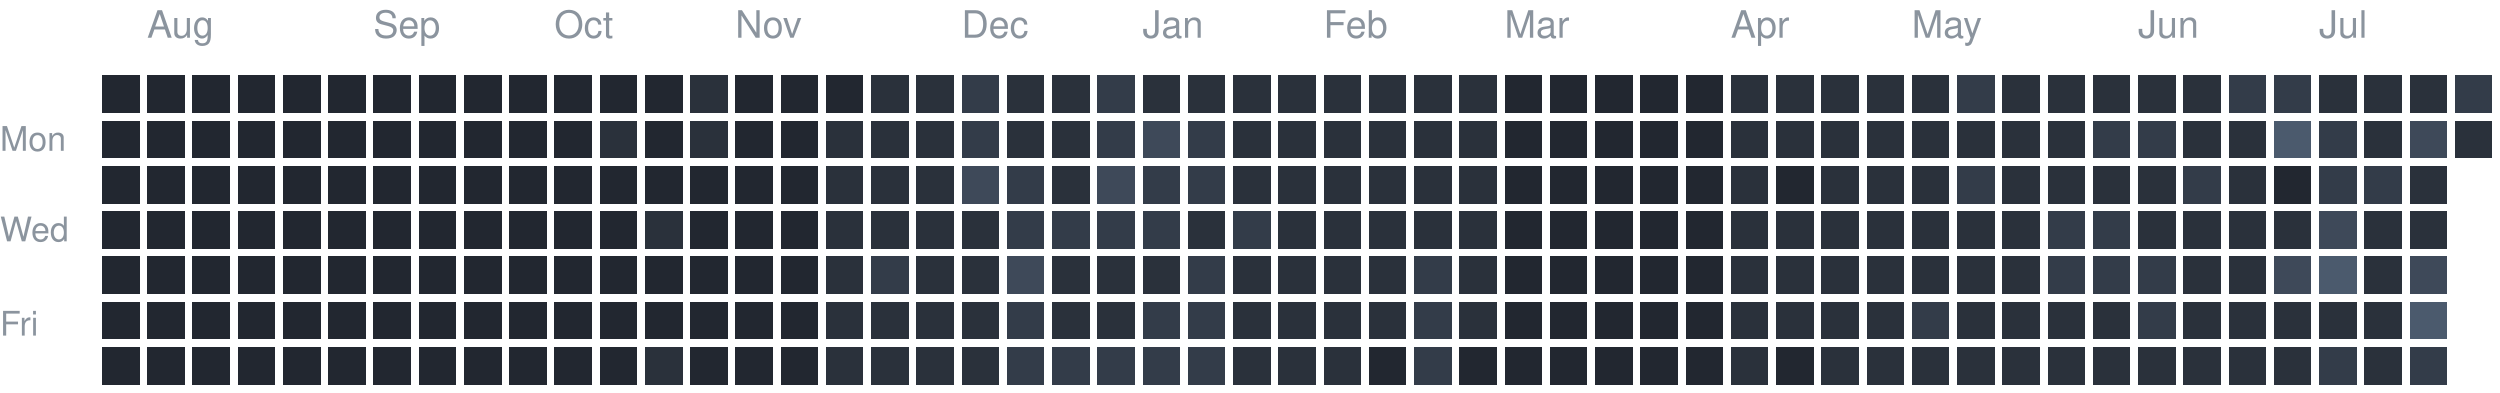
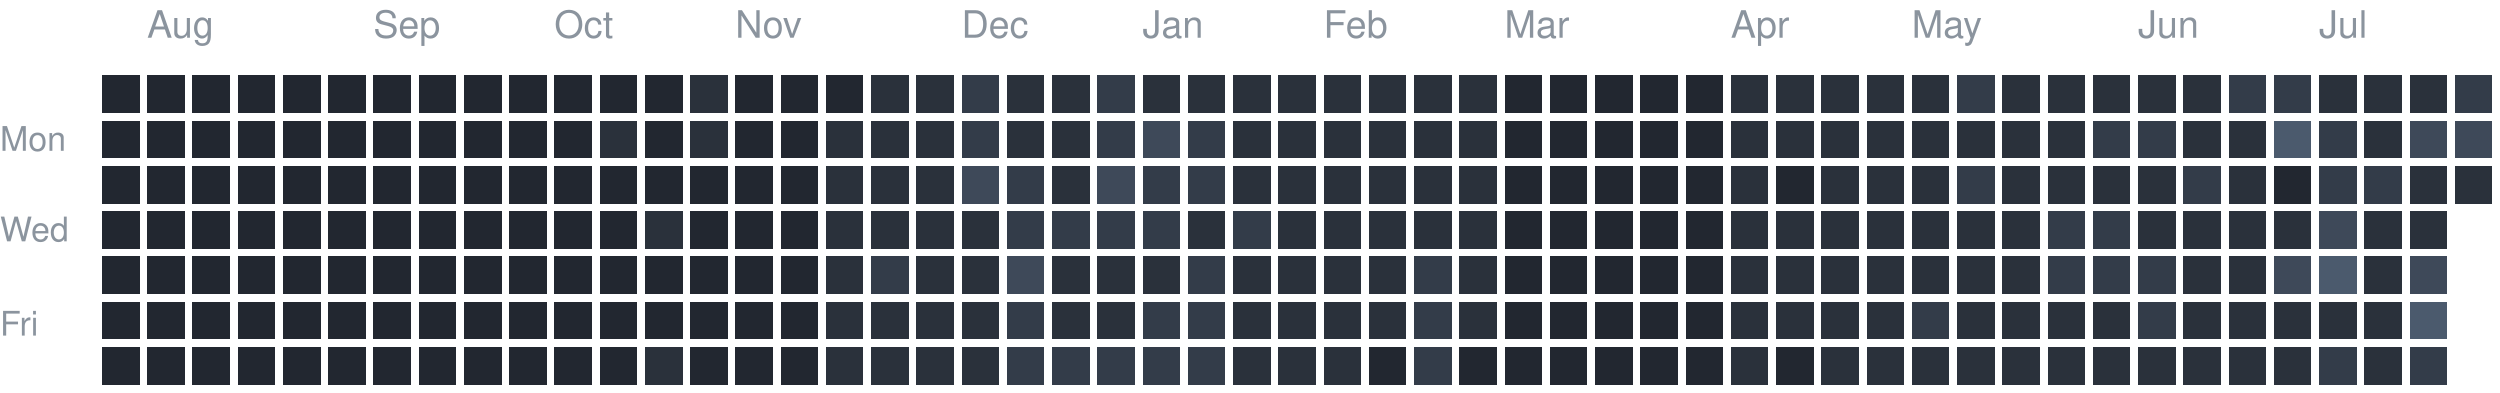
<svg xmlns="http://www.w3.org/2000/svg" version="1.1" width="663" height="104">
  <rect style="fill:#222730;shape-rendering:crispedges" data-score="0" data-date="2025-07-27" x="27" y="20" width="10" height="10" />
  <rect style="fill:#222730;shape-rendering:crispedges" data-score="0" data-date="2025-08-03" x="39" y="20" width="10" height="10" />
  <rect style="fill:#222730;shape-rendering:crispedges" data-score="0" data-date="2025-08-10" x="51" y="20" width="10" height="10" />
  <rect style="fill:#222730;shape-rendering:crispedges" data-score="0" data-date="2025-08-17" x="63" y="20" width="10" height="10" />
  <rect style="fill:#222730;shape-rendering:crispedges" data-score="0" data-date="2025-08-24" x="75" y="20" width="10" height="10" />
  <rect style="fill:#222730;shape-rendering:crispedges" data-score="0" data-date="2025-08-31" x="87" y="20" width="10" height="10" />
  <rect style="fill:#222730;shape-rendering:crispedges" data-score="0" data-date="2025-09-07" x="99" y="20" width="10" height="10" />
  <rect style="fill:#222730;shape-rendering:crispedges" data-score="0" data-date="2025-09-14" x="111" y="20" width="10" height="10" />
  <rect style="fill:#222730;shape-rendering:crispedges" data-score="0" data-date="2025-09-21" x="123" y="20" width="10" height="10" />
  <rect style="fill:#222730;shape-rendering:crispedges" data-score="0" data-date="2025-09-28" x="135" y="20" width="10" height="10" />
  <rect style="fill:#222730;shape-rendering:crispedges" data-score="0" data-date="2025-10-05" x="147" y="20" width="10" height="10" />
  <rect style="fill:#222730;shape-rendering:crispedges" data-score="0" data-date="2025-10-12" x="159" y="20" width="10" height="10" />
  <rect style="fill:#222730;shape-rendering:crispedges" data-score="0" data-date="2025-10-19" x="171" y="20" width="10" height="10" />
  <rect style="fill:#2a313b;shape-rendering:crispedges" data-score="1" data-date="2025-10-26" x="183" y="20" width="10" height="10" />
  <rect style="fill:#222730;shape-rendering:crispedges" data-score="0" data-date="2025-11-02" x="195" y="20" width="10" height="10" />
  <rect style="fill:#222730;shape-rendering:crispedges" data-score="0" data-date="2025-11-09" x="207" y="20" width="10" height="10" />
  <rect style="fill:#222730;shape-rendering:crispedges" data-score="0" data-date="2025-11-16" x="219" y="20" width="10" height="10" />
  <rect style="fill:#2a313b;shape-rendering:crispedges" data-score="1" data-date="2025-11-23" x="231" y="20" width="10" height="10" />
  <rect style="fill:#2a313b;shape-rendering:crispedges" data-score="1" data-date="2025-11-30" x="243" y="20" width="10" height="10" />
  <rect style="fill:#333c49;shape-rendering:crispedges" data-score="2" data-date="2025-12-07" x="255" y="20" width="10" height="10" />
  <rect style="fill:#2a313b;shape-rendering:crispedges" data-score="1" data-date="2025-12-14" x="267" y="20" width="10" height="10" />
  <rect style="fill:#2a313b;shape-rendering:crispedges" data-score="1" data-date="2025-12-21" x="279" y="20" width="10" height="10" />
  <rect style="fill:#333c49;shape-rendering:crispedges" data-score="2" data-date="2025-12-28" x="291" y="20" width="10" height="10" />
  <rect style="fill:#2a313b;shape-rendering:crispedges" data-score="1" data-date="2026-01-04" x="303" y="20" width="10" height="10" />
  <rect style="fill:#2a313b;shape-rendering:crispedges" data-score="1" data-date="2026-01-11" x="315" y="20" width="10" height="10" />
  <rect style="fill:#2a313b;shape-rendering:crispedges" data-score="1" data-date="2026-01-18" x="327" y="20" width="10" height="10" />
  <rect style="fill:#2a313b;shape-rendering:crispedges" data-score="1" data-date="2026-01-25" x="339" y="20" width="10" height="10" />
  <rect style="fill:#2a313b;shape-rendering:crispedges" data-score="1" data-date="2026-02-01" x="351" y="20" width="10" height="10" />
  <rect style="fill:#2a313b;shape-rendering:crispedges" data-score="1" data-date="2026-02-08" x="363" y="20" width="10" height="10" />
  <rect style="fill:#2a313b;shape-rendering:crispedges" data-score="1" data-date="2026-02-15" x="375" y="20" width="10" height="10" />
  <rect style="fill:#2a313b;shape-rendering:crispedges" data-score="1" data-date="2026-02-22" x="387" y="20" width="10" height="10" />
  <rect style="fill:#222730;shape-rendering:crispedges" data-score="0" data-date="2026-03-01" x="399" y="20" width="10" height="10" />
  <rect style="fill:#222730;shape-rendering:crispedges" data-score="0" data-date="2026-03-08" x="411" y="20" width="10" height="10" />
  <rect style="fill:#222730;shape-rendering:crispedges" data-score="0" data-date="2026-03-15" x="423" y="20" width="10" height="10" />
  <rect style="fill:#222730;shape-rendering:crispedges" data-score="0" data-date="2026-03-22" x="435" y="20" width="10" height="10" />
  <rect style="fill:#222730;shape-rendering:crispedges" data-score="0" data-date="2026-03-29" x="447" y="20" width="10" height="10" />
  <rect style="fill:#2a313b;shape-rendering:crispedges" data-score="1" data-date="2026-04-05" x="459" y="20" width="10" height="10" />
  <rect style="fill:#2a313b;shape-rendering:crispedges" data-score="1" data-date="2026-04-12" x="471" y="20" width="10" height="10" />
  <rect style="fill:#2a313b;shape-rendering:crispedges" data-score="1" data-date="2026-04-19" x="483" y="20" width="10" height="10" />
  <rect style="fill:#2a313b;shape-rendering:crispedges" data-score="1" data-date="2026-04-26" x="495" y="20" width="10" height="10" />
  <rect style="fill:#2a313b;shape-rendering:crispedges" data-score="1" data-date="2026-05-03" x="507" y="20" width="10" height="10" />
  <rect style="fill:#333c49;shape-rendering:crispedges" data-score="2" data-date="2026-05-10" x="519" y="20" width="10" height="10" />
  <rect style="fill:#2a313b;shape-rendering:crispedges" data-score="1" data-date="2026-05-17" x="531" y="20" width="10" height="10" />
  <rect style="fill:#2a313b;shape-rendering:crispedges" data-score="1" data-date="2026-05-24" x="543" y="20" width="10" height="10" />
  <rect style="fill:#2a313b;shape-rendering:crispedges" data-score="1" data-date="2026-05-31" x="555" y="20" width="10" height="10" />
  <rect style="fill:#2a313b;shape-rendering:crispedges" data-score="1" data-date="2026-06-07" x="567" y="20" width="10" height="10" />
  <rect style="fill:#2a313b;shape-rendering:crispedges" data-score="1" data-date="2026-06-14" x="579" y="20" width="10" height="10" />
  <rect style="fill:#333c49;shape-rendering:crispedges" data-score="2" data-date="2026-06-21" x="591" y="20" width="10" height="10" />
  <rect style="fill:#333c49;shape-rendering:crispedges" data-score="2" data-date="2026-06-28" x="603" y="20" width="10" height="10" />
  <rect style="fill:#2a313b;shape-rendering:crispedges" data-score="1" data-date="2026-07-05" x="615" y="20" width="10" height="10" />
  <rect style="fill:#2a313b;shape-rendering:crispedges" data-score="1" data-date="2026-07-12" x="627" y="20" width="10" height="10" />
  <rect style="fill:#2a313b;shape-rendering:crispedges" data-score="1" data-date="2026-07-19" x="639" y="20" width="10" height="10" />
  <rect style="fill:#333c49;shape-rendering:crispedges" data-score="2" data-date="2026-07-26" x="651" y="20" width="10" height="10" />
  <rect style="fill:#222730;shape-rendering:crispedges" data-score="0" data-date="2025-07-28" x="27" y="32" width="10" height="10" />
  <rect style="fill:#222730;shape-rendering:crispedges" data-score="0" data-date="2025-08-04" x="39" y="32" width="10" height="10" />
  <rect style="fill:#222730;shape-rendering:crispedges" data-score="0" data-date="2025-08-11" x="51" y="32" width="10" height="10" />
  <rect style="fill:#222730;shape-rendering:crispedges" data-score="0" data-date="2025-08-18" x="63" y="32" width="10" height="10" />
  <rect style="fill:#222730;shape-rendering:crispedges" data-score="0" data-date="2025-08-25" x="75" y="32" width="10" height="10" />
  <rect style="fill:#222730;shape-rendering:crispedges" data-score="0" data-date="2025-09-01" x="87" y="32" width="10" height="10" />
  <rect style="fill:#222730;shape-rendering:crispedges" data-score="0" data-date="2025-09-08" x="99" y="32" width="10" height="10" />
  <rect style="fill:#222730;shape-rendering:crispedges" data-score="0" data-date="2025-09-15" x="111" y="32" width="10" height="10" />
  <rect style="fill:#222730;shape-rendering:crispedges" data-score="0" data-date="2025-09-22" x="123" y="32" width="10" height="10" />
  <rect style="fill:#222730;shape-rendering:crispedges" data-score="0" data-date="2025-09-29" x="135" y="32" width="10" height="10" />
  <rect style="fill:#222730;shape-rendering:crispedges" data-score="0" data-date="2025-10-06" x="147" y="32" width="10" height="10" />
  <rect style="fill:#2a313b;shape-rendering:crispedges" data-score="1" data-date="2025-10-13" x="159" y="32" width="10" height="10" />
  <rect style="fill:#222730;shape-rendering:crispedges" data-score="0" data-date="2025-10-20" x="171" y="32" width="10" height="10" />
  <rect style="fill:#2a313b;shape-rendering:crispedges" data-score="1" data-date="2025-10-27" x="183" y="32" width="10" height="10" />
  <rect style="fill:#222730;shape-rendering:crispedges" data-score="0" data-date="2025-11-03" x="195" y="32" width="10" height="10" />
  <rect style="fill:#222730;shape-rendering:crispedges" data-score="0" data-date="2025-11-10" x="207" y="32" width="10" height="10" />
  <rect style="fill:#2a313b;shape-rendering:crispedges" data-score="1" data-date="2025-11-17" x="219" y="32" width="10" height="10" />
  <rect style="fill:#2a313b;shape-rendering:crispedges" data-score="1" data-date="2025-11-24" x="231" y="32" width="10" height="10" />
  <rect style="fill:#2a313b;shape-rendering:crispedges" data-score="1" data-date="2025-12-01" x="243" y="32" width="10" height="10" />
  <rect style="fill:#333c49;shape-rendering:crispedges" data-score="2" data-date="2025-12-08" x="255" y="32" width="10" height="10" />
  <rect style="fill:#2a313b;shape-rendering:crispedges" data-score="1" data-date="2025-12-15" x="267" y="32" width="10" height="10" />
  <rect style="fill:#2a313b;shape-rendering:crispedges" data-score="1" data-date="2025-12-22" x="279" y="32" width="10" height="10" />
  <rect style="fill:#333c49;shape-rendering:crispedges" data-score="2" data-date="2025-12-29" x="291" y="32" width="10" height="10" />
  <rect style="fill:#3e4959;shape-rendering:crispedges" data-score="3" data-date="2026-01-05" x="303" y="32" width="10" height="10" />
  <rect style="fill:#333c49;shape-rendering:crispedges" data-score="2" data-date="2026-01-12" x="315" y="32" width="10" height="10" />
  <rect style="fill:#2a313b;shape-rendering:crispedges" data-score="1" data-date="2026-01-19" x="327" y="32" width="10" height="10" />
  <rect style="fill:#2a313b;shape-rendering:crispedges" data-score="1" data-date="2026-01-26" x="339" y="32" width="10" height="10" />
  <rect style="fill:#2a313b;shape-rendering:crispedges" data-score="1" data-date="2026-02-02" x="351" y="32" width="10" height="10" />
  <rect style="fill:#2a313b;shape-rendering:crispedges" data-score="1" data-date="2026-02-09" x="363" y="32" width="10" height="10" />
  <rect style="fill:#2a313b;shape-rendering:crispedges" data-score="1" data-date="2026-02-16" x="375" y="32" width="10" height="10" />
  <rect style="fill:#2a313b;shape-rendering:crispedges" data-score="1" data-date="2026-02-23" x="387" y="32" width="10" height="10" />
  <rect style="fill:#222730;shape-rendering:crispedges" data-score="0" data-date="2026-03-02" x="399" y="32" width="10" height="10" />
  <rect style="fill:#222730;shape-rendering:crispedges" data-score="0" data-date="2026-03-09" x="411" y="32" width="10" height="10" />
  <rect style="fill:#222730;shape-rendering:crispedges" data-score="0" data-date="2026-03-16" x="423" y="32" width="10" height="10" />
  <rect style="fill:#222730;shape-rendering:crispedges" data-score="0" data-date="2026-03-23" x="435" y="32" width="10" height="10" />
  <rect style="fill:#222730;shape-rendering:crispedges" data-score="0" data-date="2026-03-30" x="447" y="32" width="10" height="10" />
  <rect style="fill:#2a313b;shape-rendering:crispedges" data-score="1" data-date="2026-04-06" x="459" y="32" width="10" height="10" />
  <rect style="fill:#2a313b;shape-rendering:crispedges" data-score="1" data-date="2026-04-13" x="471" y="32" width="10" height="10" />
  <rect style="fill:#2a313b;shape-rendering:crispedges" data-score="1" data-date="2026-04-20" x="483" y="32" width="10" height="10" />
  <rect style="fill:#2a313b;shape-rendering:crispedges" data-score="1" data-date="2026-04-27" x="495" y="32" width="10" height="10" />
  <rect style="fill:#2a313b;shape-rendering:crispedges" data-score="1" data-date="2026-05-04" x="507" y="32" width="10" height="10" />
  <rect style="fill:#2a313b;shape-rendering:crispedges" data-score="1" data-date="2026-05-11" x="519" y="32" width="10" height="10" />
  <rect style="fill:#2a313b;shape-rendering:crispedges" data-score="1" data-date="2026-05-18" x="531" y="32" width="10" height="10" />
  <rect style="fill:#2a313b;shape-rendering:crispedges" data-score="1" data-date="2026-05-25" x="543" y="32" width="10" height="10" />
  <rect style="fill:#333c49;shape-rendering:crispedges" data-score="2" data-date="2026-06-01" x="555" y="32" width="10" height="10" />
  <rect style="fill:#333c49;shape-rendering:crispedges" data-score="2" data-date="2026-06-08" x="567" y="32" width="10" height="10" />
  <rect style="fill:#2a313b;shape-rendering:crispedges" data-score="1" data-date="2026-06-15" x="579" y="32" width="10" height="10" />
  <rect style="fill:#2a313b;shape-rendering:crispedges" data-score="1" data-date="2026-06-22" x="591" y="32" width="10" height="10" />
  <rect style="fill:#4b5a6d;shape-rendering:crispedges" data-score="4" data-date="2026-06-29" x="603" y="32" width="10" height="10" />
  <rect style="fill:#333c49;shape-rendering:crispedges" data-score="2" data-date="2026-07-06" x="615" y="32" width="10" height="10" />
  <rect style="fill:#2a313b;shape-rendering:crispedges" data-score="1" data-date="2026-07-13" x="627" y="32" width="10" height="10" />
  <rect style="fill:#3e4959;shape-rendering:crispedges" data-score="3" data-date="2026-07-20" x="639" y="32" width="10" height="10" />
-   <rect style="fill:#2a313b;shape-rendering:crispedges" data-score="1" data-date="2026-07-27" x="651" y="32" width="10" height="10" />
+   <rect style="fill:#3e4959;shape-rendering:crispedges" data-score="3" data-date="2026-07-27" x="651" y="32" width="10" height="10" />
  <rect style="fill:#222730;shape-rendering:crispedges" data-score="0" data-date="2025-07-29" x="27" y="44" width="10" height="10" />
  <rect style="fill:#222730;shape-rendering:crispedges" data-score="0" data-date="2025-08-05" x="39" y="44" width="10" height="10" />
  <rect style="fill:#222730;shape-rendering:crispedges" data-score="0" data-date="2025-08-12" x="51" y="44" width="10" height="10" />
  <rect style="fill:#222730;shape-rendering:crispedges" data-score="0" data-date="2025-08-19" x="63" y="44" width="10" height="10" />
  <rect style="fill:#222730;shape-rendering:crispedges" data-score="0" data-date="2025-08-26" x="75" y="44" width="10" height="10" />
  <rect style="fill:#222730;shape-rendering:crispedges" data-score="0" data-date="2025-09-02" x="87" y="44" width="10" height="10" />
  <rect style="fill:#222730;shape-rendering:crispedges" data-score="0" data-date="2025-09-09" x="99" y="44" width="10" height="10" />
  <rect style="fill:#222730;shape-rendering:crispedges" data-score="0" data-date="2025-09-16" x="111" y="44" width="10" height="10" />
  <rect style="fill:#222730;shape-rendering:crispedges" data-score="0" data-date="2025-09-23" x="123" y="44" width="10" height="10" />
  <rect style="fill:#222730;shape-rendering:crispedges" data-score="0" data-date="2025-09-30" x="135" y="44" width="10" height="10" />
  <rect style="fill:#222730;shape-rendering:crispedges" data-score="0" data-date="2025-10-07" x="147" y="44" width="10" height="10" />
  <rect style="fill:#222730;shape-rendering:crispedges" data-score="0" data-date="2025-10-14" x="159" y="44" width="10" height="10" />
  <rect style="fill:#222730;shape-rendering:crispedges" data-score="0" data-date="2025-10-21" x="171" y="44" width="10" height="10" />
  <rect style="fill:#222730;shape-rendering:crispedges" data-score="0" data-date="2025-10-28" x="183" y="44" width="10" height="10" />
  <rect style="fill:#222730;shape-rendering:crispedges" data-score="0" data-date="2025-11-04" x="195" y="44" width="10" height="10" />
  <rect style="fill:#222730;shape-rendering:crispedges" data-score="0" data-date="2025-11-11" x="207" y="44" width="10" height="10" />
  <rect style="fill:#2a313b;shape-rendering:crispedges" data-score="1" data-date="2025-11-18" x="219" y="44" width="10" height="10" />
  <rect style="fill:#2a313b;shape-rendering:crispedges" data-score="1" data-date="2025-11-25" x="231" y="44" width="10" height="10" />
  <rect style="fill:#2a313b;shape-rendering:crispedges" data-score="1" data-date="2025-12-02" x="243" y="44" width="10" height="10" />
  <rect style="fill:#3e4959;shape-rendering:crispedges" data-score="3" data-date="2025-12-09" x="255" y="44" width="10" height="10" />
  <rect style="fill:#333c49;shape-rendering:crispedges" data-score="2" data-date="2025-12-16" x="267" y="44" width="10" height="10" />
  <rect style="fill:#2a313b;shape-rendering:crispedges" data-score="1" data-date="2025-12-23" x="279" y="44" width="10" height="10" />
  <rect style="fill:#3e4959;shape-rendering:crispedges" data-score="3" data-date="2025-12-30" x="291" y="44" width="10" height="10" />
  <rect style="fill:#333c49;shape-rendering:crispedges" data-score="2" data-date="2026-01-06" x="303" y="44" width="10" height="10" />
  <rect style="fill:#333c49;shape-rendering:crispedges" data-score="2" data-date="2026-01-13" x="315" y="44" width="10" height="10" />
  <rect style="fill:#2a313b;shape-rendering:crispedges" data-score="1" data-date="2026-01-20" x="327" y="44" width="10" height="10" />
  <rect style="fill:#2a313b;shape-rendering:crispedges" data-score="1" data-date="2026-01-27" x="339" y="44" width="10" height="10" />
  <rect style="fill:#2a313b;shape-rendering:crispedges" data-score="1" data-date="2026-02-03" x="351" y="44" width="10" height="10" />
  <rect style="fill:#2a313b;shape-rendering:crispedges" data-score="1" data-date="2026-02-10" x="363" y="44" width="10" height="10" />
  <rect style="fill:#2a313b;shape-rendering:crispedges" data-score="1" data-date="2026-02-17" x="375" y="44" width="10" height="10" />
  <rect style="fill:#2a313b;shape-rendering:crispedges" data-score="1" data-date="2026-02-24" x="387" y="44" width="10" height="10" />
  <rect style="fill:#222730;shape-rendering:crispedges" data-score="0" data-date="2026-03-03" x="399" y="44" width="10" height="10" />
  <rect style="fill:#222730;shape-rendering:crispedges" data-score="0" data-date="2026-03-10" x="411" y="44" width="10" height="10" />
  <rect style="fill:#222730;shape-rendering:crispedges" data-score="0" data-date="2026-03-17" x="423" y="44" width="10" height="10" />
  <rect style="fill:#222730;shape-rendering:crispedges" data-score="0" data-date="2026-03-24" x="435" y="44" width="10" height="10" />
  <rect style="fill:#222730;shape-rendering:crispedges" data-score="0" data-date="2026-03-31" x="447" y="44" width="10" height="10" />
  <rect style="fill:#2a313b;shape-rendering:crispedges" data-score="1" data-date="2026-04-07" x="459" y="44" width="10" height="10" />
  <rect style="fill:#222730;shape-rendering:crispedges" data-score="0" data-date="2026-04-14" x="471" y="44" width="10" height="10" />
  <rect style="fill:#2a313b;shape-rendering:crispedges" data-score="1" data-date="2026-04-21" x="483" y="44" width="10" height="10" />
  <rect style="fill:#2a313b;shape-rendering:crispedges" data-score="1" data-date="2026-04-28" x="495" y="44" width="10" height="10" />
  <rect style="fill:#2a313b;shape-rendering:crispedges" data-score="1" data-date="2026-05-05" x="507" y="44" width="10" height="10" />
  <rect style="fill:#333c49;shape-rendering:crispedges" data-score="2" data-date="2026-05-12" x="519" y="44" width="10" height="10" />
  <rect style="fill:#2a313b;shape-rendering:crispedges" data-score="1" data-date="2026-05-19" x="531" y="44" width="10" height="10" />
  <rect style="fill:#2a313b;shape-rendering:crispedges" data-score="1" data-date="2026-05-26" x="543" y="44" width="10" height="10" />
  <rect style="fill:#2a313b;shape-rendering:crispedges" data-score="1" data-date="2026-06-02" x="555" y="44" width="10" height="10" />
  <rect style="fill:#2a313b;shape-rendering:crispedges" data-score="1" data-date="2026-06-09" x="567" y="44" width="10" height="10" />
  <rect style="fill:#333c49;shape-rendering:crispedges" data-score="2" data-date="2026-06-16" x="579" y="44" width="10" height="10" />
  <rect style="fill:#2a313b;shape-rendering:crispedges" data-score="1" data-date="2026-06-23" x="591" y="44" width="10" height="10" />
  <rect style="fill:#222730;shape-rendering:crispedges" data-score="0" data-date="2026-06-30" x="603" y="44" width="10" height="10" />
  <rect style="fill:#333c49;shape-rendering:crispedges" data-score="2" data-date="2026-07-07" x="615" y="44" width="10" height="10" />
  <rect style="fill:#333c49;shape-rendering:crispedges" data-score="2" data-date="2026-07-14" x="627" y="44" width="10" height="10" />
  <rect style="fill:#2a313b;shape-rendering:crispedges" data-score="1" data-date="2026-07-21" x="639" y="44" width="10" height="10" />
+   <rect style="fill:#2a313b;shape-rendering:crispedges" data-score="1" data-date="2026-07-28" x="651" y="44" width="10" height="10" />
  <rect style="fill:#222730;shape-rendering:crispedges" data-score="0" data-date="2025-07-30" x="27" y="56" width="10" height="10" />
  <rect style="fill:#222730;shape-rendering:crispedges" data-score="0" data-date="2025-08-06" x="39" y="56" width="10" height="10" />
  <rect style="fill:#222730;shape-rendering:crispedges" data-score="0" data-date="2025-08-13" x="51" y="56" width="10" height="10" />
  <rect style="fill:#222730;shape-rendering:crispedges" data-score="0" data-date="2025-08-20" x="63" y="56" width="10" height="10" />
  <rect style="fill:#222730;shape-rendering:crispedges" data-score="0" data-date="2025-08-27" x="75" y="56" width="10" height="10" />
  <rect style="fill:#222730;shape-rendering:crispedges" data-score="0" data-date="2025-09-03" x="87" y="56" width="10" height="10" />
  <rect style="fill:#222730;shape-rendering:crispedges" data-score="0" data-date="2025-09-10" x="99" y="56" width="10" height="10" />
  <rect style="fill:#222730;shape-rendering:crispedges" data-score="0" data-date="2025-09-17" x="111" y="56" width="10" height="10" />
  <rect style="fill:#222730;shape-rendering:crispedges" data-score="0" data-date="2025-09-24" x="123" y="56" width="10" height="10" />
  <rect style="fill:#222730;shape-rendering:crispedges" data-score="0" data-date="2025-10-01" x="135" y="56" width="10" height="10" />
  <rect style="fill:#222730;shape-rendering:crispedges" data-score="0" data-date="2025-10-08" x="147" y="56" width="10" height="10" />
  <rect style="fill:#222730;shape-rendering:crispedges" data-score="0" data-date="2025-10-15" x="159" y="56" width="10" height="10" />
  <rect style="fill:#2a313b;shape-rendering:crispedges" data-score="1" data-date="2025-10-22" x="171" y="56" width="10" height="10" />
  <rect style="fill:#222730;shape-rendering:crispedges" data-score="0" data-date="2025-10-29" x="183" y="56" width="10" height="10" />
  <rect style="fill:#222730;shape-rendering:crispedges" data-score="0" data-date="2025-11-05" x="195" y="56" width="10" height="10" />
  <rect style="fill:#222730;shape-rendering:crispedges" data-score="0" data-date="2025-11-12" x="207" y="56" width="10" height="10" />
  <rect style="fill:#2a313b;shape-rendering:crispedges" data-score="1" data-date="2025-11-19" x="219" y="56" width="10" height="10" />
  <rect style="fill:#2a313b;shape-rendering:crispedges" data-score="1" data-date="2025-11-26" x="231" y="56" width="10" height="10" />
  <rect style="fill:#2a313b;shape-rendering:crispedges" data-score="1" data-date="2025-12-03" x="243" y="56" width="10" height="10" />
  <rect style="fill:#2a313b;shape-rendering:crispedges" data-score="1" data-date="2025-12-10" x="255" y="56" width="10" height="10" />
  <rect style="fill:#333c49;shape-rendering:crispedges" data-score="2" data-date="2025-12-17" x="267" y="56" width="10" height="10" />
  <rect style="fill:#333c49;shape-rendering:crispedges" data-score="2" data-date="2025-12-24" x="279" y="56" width="10" height="10" />
  <rect style="fill:#333c49;shape-rendering:crispedges" data-score="2" data-date="2025-12-31" x="291" y="56" width="10" height="10" />
  <rect style="fill:#333c49;shape-rendering:crispedges" data-score="2" data-date="2026-01-07" x="303" y="56" width="10" height="10" />
  <rect style="fill:#2a313b;shape-rendering:crispedges" data-score="1" data-date="2026-01-14" x="315" y="56" width="10" height="10" />
  <rect style="fill:#333c49;shape-rendering:crispedges" data-score="2" data-date="2026-01-21" x="327" y="56" width="10" height="10" />
  <rect style="fill:#2a313b;shape-rendering:crispedges" data-score="1" data-date="2026-01-28" x="339" y="56" width="10" height="10" />
  <rect style="fill:#2a313b;shape-rendering:crispedges" data-score="1" data-date="2026-02-04" x="351" y="56" width="10" height="10" />
  <rect style="fill:#2a313b;shape-rendering:crispedges" data-score="1" data-date="2026-02-11" x="363" y="56" width="10" height="10" />
  <rect style="fill:#2a313b;shape-rendering:crispedges" data-score="1" data-date="2026-02-18" x="375" y="56" width="10" height="10" />
  <rect style="fill:#2a313b;shape-rendering:crispedges" data-score="1" data-date="2026-02-25" x="387" y="56" width="10" height="10" />
  <rect style="fill:#222730;shape-rendering:crispedges" data-score="0" data-date="2026-03-04" x="399" y="56" width="10" height="10" />
  <rect style="fill:#222730;shape-rendering:crispedges" data-score="0" data-date="2026-03-11" x="411" y="56" width="10" height="10" />
  <rect style="fill:#222730;shape-rendering:crispedges" data-score="0" data-date="2026-03-18" x="423" y="56" width="10" height="10" />
  <rect style="fill:#222730;shape-rendering:crispedges" data-score="0" data-date="2026-03-25" x="435" y="56" width="10" height="10" />
  <rect style="fill:#222730;shape-rendering:crispedges" data-score="0" data-date="2026-04-01" x="447" y="56" width="10" height="10" />
  <rect style="fill:#2a313b;shape-rendering:crispedges" data-score="1" data-date="2026-04-08" x="459" y="56" width="10" height="10" />
  <rect style="fill:#2a313b;shape-rendering:crispedges" data-score="1" data-date="2026-04-15" x="471" y="56" width="10" height="10" />
  <rect style="fill:#2a313b;shape-rendering:crispedges" data-score="1" data-date="2026-04-22" x="483" y="56" width="10" height="10" />
  <rect style="fill:#2a313b;shape-rendering:crispedges" data-score="1" data-date="2026-04-29" x="495" y="56" width="10" height="10" />
  <rect style="fill:#2a313b;shape-rendering:crispedges" data-score="1" data-date="2026-05-06" x="507" y="56" width="10" height="10" />
  <rect style="fill:#2a313b;shape-rendering:crispedges" data-score="1" data-date="2026-05-13" x="519" y="56" width="10" height="10" />
  <rect style="fill:#2a313b;shape-rendering:crispedges" data-score="1" data-date="2026-05-20" x="531" y="56" width="10" height="10" />
  <rect style="fill:#333c49;shape-rendering:crispedges" data-score="2" data-date="2026-05-27" x="543" y="56" width="10" height="10" />
  <rect style="fill:#333c49;shape-rendering:crispedges" data-score="2" data-date="2026-06-03" x="555" y="56" width="10" height="10" />
  <rect style="fill:#2a313b;shape-rendering:crispedges" data-score="1" data-date="2026-06-10" x="567" y="56" width="10" height="10" />
  <rect style="fill:#2a313b;shape-rendering:crispedges" data-score="1" data-date="2026-06-17" x="579" y="56" width="10" height="10" />
  <rect style="fill:#2a313b;shape-rendering:crispedges" data-score="1" data-date="2026-06-24" x="591" y="56" width="10" height="10" />
  <rect style="fill:#2a313b;shape-rendering:crispedges" data-score="1" data-date="2026-07-01" x="603" y="56" width="10" height="10" />
  <rect style="fill:#3e4959;shape-rendering:crispedges" data-score="3" data-date="2026-07-08" x="615" y="56" width="10" height="10" />
  <rect style="fill:#2a313b;shape-rendering:crispedges" data-score="1" data-date="2026-07-15" x="627" y="56" width="10" height="10" />
  <rect style="fill:#2a313b;shape-rendering:crispedges" data-score="1" data-date="2026-07-22" x="639" y="56" width="10" height="10" />
  <rect style="fill:#222730;shape-rendering:crispedges" data-score="0" data-date="2025-07-31" x="27" y="68" width="10" height="10" />
  <rect style="fill:#222730;shape-rendering:crispedges" data-score="0" data-date="2025-08-07" x="39" y="68" width="10" height="10" />
  <rect style="fill:#222730;shape-rendering:crispedges" data-score="0" data-date="2025-08-14" x="51" y="68" width="10" height="10" />
  <rect style="fill:#222730;shape-rendering:crispedges" data-score="0" data-date="2025-08-21" x="63" y="68" width="10" height="10" />
  <rect style="fill:#222730;shape-rendering:crispedges" data-score="0" data-date="2025-08-28" x="75" y="68" width="10" height="10" />
  <rect style="fill:#222730;shape-rendering:crispedges" data-score="0" data-date="2025-09-04" x="87" y="68" width="10" height="10" />
  <rect style="fill:#222730;shape-rendering:crispedges" data-score="0" data-date="2025-09-11" x="99" y="68" width="10" height="10" />
  <rect style="fill:#222730;shape-rendering:crispedges" data-score="0" data-date="2025-09-18" x="111" y="68" width="10" height="10" />
  <rect style="fill:#222730;shape-rendering:crispedges" data-score="0" data-date="2025-09-25" x="123" y="68" width="10" height="10" />
  <rect style="fill:#222730;shape-rendering:crispedges" data-score="0" data-date="2025-10-02" x="135" y="68" width="10" height="10" />
  <rect style="fill:#222730;shape-rendering:crispedges" data-score="0" data-date="2025-10-09" x="147" y="68" width="10" height="10" />
  <rect style="fill:#222730;shape-rendering:crispedges" data-score="0" data-date="2025-10-16" x="159" y="68" width="10" height="10" />
  <rect style="fill:#222730;shape-rendering:crispedges" data-score="0" data-date="2025-10-23" x="171" y="68" width="10" height="10" />
  <rect style="fill:#222730;shape-rendering:crispedges" data-score="0" data-date="2025-10-30" x="183" y="68" width="10" height="10" />
  <rect style="fill:#222730;shape-rendering:crispedges" data-score="0" data-date="2025-11-06" x="195" y="68" width="10" height="10" />
  <rect style="fill:#222730;shape-rendering:crispedges" data-score="0" data-date="2025-11-13" x="207" y="68" width="10" height="10" />
  <rect style="fill:#2a313b;shape-rendering:crispedges" data-score="1" data-date="2025-11-20" x="219" y="68" width="10" height="10" />
  <rect style="fill:#333c49;shape-rendering:crispedges" data-score="2" data-date="2025-11-27" x="231" y="68" width="10" height="10" />
  <rect style="fill:#2a313b;shape-rendering:crispedges" data-score="1" data-date="2025-12-04" x="243" y="68" width="10" height="10" />
  <rect style="fill:#2a313b;shape-rendering:crispedges" data-score="1" data-date="2025-12-11" x="255" y="68" width="10" height="10" />
  <rect style="fill:#3e4959;shape-rendering:crispedges" data-score="3" data-date="2025-12-18" x="267" y="68" width="10" height="10" />
  <rect style="fill:#2a313b;shape-rendering:crispedges" data-score="1" data-date="2025-12-25" x="279" y="68" width="10" height="10" />
  <rect style="fill:#2a313b;shape-rendering:crispedges" data-score="1" data-date="2026-01-01" x="291" y="68" width="10" height="10" />
  <rect style="fill:#2a313b;shape-rendering:crispedges" data-score="1" data-date="2026-01-08" x="303" y="68" width="10" height="10" />
  <rect style="fill:#333c49;shape-rendering:crispedges" data-score="2" data-date="2026-01-15" x="315" y="68" width="10" height="10" />
  <rect style="fill:#2a313b;shape-rendering:crispedges" data-score="1" data-date="2026-01-22" x="327" y="68" width="10" height="10" />
  <rect style="fill:#2a313b;shape-rendering:crispedges" data-score="1" data-date="2026-01-29" x="339" y="68" width="10" height="10" />
  <rect style="fill:#2a313b;shape-rendering:crispedges" data-score="1" data-date="2026-02-05" x="351" y="68" width="10" height="10" />
  <rect style="fill:#2a313b;shape-rendering:crispedges" data-score="1" data-date="2026-02-12" x="363" y="68" width="10" height="10" />
  <rect style="fill:#333c49;shape-rendering:crispedges" data-score="2" data-date="2026-02-19" x="375" y="68" width="10" height="10" />
  <rect style="fill:#2a313b;shape-rendering:crispedges" data-score="1" data-date="2026-02-26" x="387" y="68" width="10" height="10" />
  <rect style="fill:#222730;shape-rendering:crispedges" data-score="0" data-date="2026-03-05" x="399" y="68" width="10" height="10" />
  <rect style="fill:#222730;shape-rendering:crispedges" data-score="0" data-date="2026-03-12" x="411" y="68" width="10" height="10" />
  <rect style="fill:#222730;shape-rendering:crispedges" data-score="0" data-date="2026-03-19" x="423" y="68" width="10" height="10" />
  <rect style="fill:#222730;shape-rendering:crispedges" data-score="0" data-date="2026-03-26" x="435" y="68" width="10" height="10" />
  <rect style="fill:#222730;shape-rendering:crispedges" data-score="0" data-date="2026-04-02" x="447" y="68" width="10" height="10" />
  <rect style="fill:#2a313b;shape-rendering:crispedges" data-score="1" data-date="2026-04-09" x="459" y="68" width="10" height="10" />
  <rect style="fill:#2a313b;shape-rendering:crispedges" data-score="1" data-date="2026-04-16" x="471" y="68" width="10" height="10" />
  <rect style="fill:#2a313b;shape-rendering:crispedges" data-score="1" data-date="2026-04-23" x="483" y="68" width="10" height="10" />
  <rect style="fill:#2a313b;shape-rendering:crispedges" data-score="1" data-date="2026-04-30" x="495" y="68" width="10" height="10" />
  <rect style="fill:#2a313b;shape-rendering:crispedges" data-score="1" data-date="2026-05-07" x="507" y="68" width="10" height="10" />
  <rect style="fill:#2a313b;shape-rendering:crispedges" data-score="1" data-date="2026-05-14" x="519" y="68" width="10" height="10" />
  <rect style="fill:#2a313b;shape-rendering:crispedges" data-score="1" data-date="2026-05-21" x="531" y="68" width="10" height="10" />
  <rect style="fill:#333c49;shape-rendering:crispedges" data-score="2" data-date="2026-05-28" x="543" y="68" width="10" height="10" />
  <rect style="fill:#333c49;shape-rendering:crispedges" data-score="2" data-date="2026-06-04" x="555" y="68" width="10" height="10" />
  <rect style="fill:#333c49;shape-rendering:crispedges" data-score="2" data-date="2026-06-11" x="567" y="68" width="10" height="10" />
  <rect style="fill:#2a313b;shape-rendering:crispedges" data-score="1" data-date="2026-06-18" x="579" y="68" width="10" height="10" />
  <rect style="fill:#2a313b;shape-rendering:crispedges" data-score="1" data-date="2026-06-25" x="591" y="68" width="10" height="10" />
  <rect style="fill:#3e4959;shape-rendering:crispedges" data-score="3" data-date="2026-07-02" x="603" y="68" width="10" height="10" />
  <rect style="fill:#4b5a6d;shape-rendering:crispedges" data-score="4" data-date="2026-07-09" x="615" y="68" width="10" height="10" />
  <rect style="fill:#2a313b;shape-rendering:crispedges" data-score="1" data-date="2026-07-16" x="627" y="68" width="10" height="10" />
  <rect style="fill:#3e4959;shape-rendering:crispedges" data-score="3" data-date="2026-07-23" x="639" y="68" width="10" height="10" />
  <rect style="fill:#222730;shape-rendering:crispedges" data-score="0" data-date="2025-08-01" x="27" y="80" width="10" height="10" />
  <rect style="fill:#222730;shape-rendering:crispedges" data-score="0" data-date="2025-08-08" x="39" y="80" width="10" height="10" />
  <rect style="fill:#222730;shape-rendering:crispedges" data-score="0" data-date="2025-08-15" x="51" y="80" width="10" height="10" />
  <rect style="fill:#222730;shape-rendering:crispedges" data-score="0" data-date="2025-08-22" x="63" y="80" width="10" height="10" />
  <rect style="fill:#222730;shape-rendering:crispedges" data-score="0" data-date="2025-08-29" x="75" y="80" width="10" height="10" />
  <rect style="fill:#222730;shape-rendering:crispedges" data-score="0" data-date="2025-09-05" x="87" y="80" width="10" height="10" />
  <rect style="fill:#222730;shape-rendering:crispedges" data-score="0" data-date="2025-09-12" x="99" y="80" width="10" height="10" />
  <rect style="fill:#222730;shape-rendering:crispedges" data-score="0" data-date="2025-09-19" x="111" y="80" width="10" height="10" />
  <rect style="fill:#222730;shape-rendering:crispedges" data-score="0" data-date="2025-09-26" x="123" y="80" width="10" height="10" />
  <rect style="fill:#222730;shape-rendering:crispedges" data-score="0" data-date="2025-10-03" x="135" y="80" width="10" height="10" />
  <rect style="fill:#222730;shape-rendering:crispedges" data-score="0" data-date="2025-10-10" x="147" y="80" width="10" height="10" />
  <rect style="fill:#222730;shape-rendering:crispedges" data-score="0" data-date="2025-10-17" x="159" y="80" width="10" height="10" />
  <rect style="fill:#222730;shape-rendering:crispedges" data-score="0" data-date="2025-10-24" x="171" y="80" width="10" height="10" />
  <rect style="fill:#222730;shape-rendering:crispedges" data-score="0" data-date="2025-10-31" x="183" y="80" width="10" height="10" />
  <rect style="fill:#222730;shape-rendering:crispedges" data-score="0" data-date="2025-11-07" x="195" y="80" width="10" height="10" />
  <rect style="fill:#222730;shape-rendering:crispedges" data-score="0" data-date="2025-11-14" x="207" y="80" width="10" height="10" />
  <rect style="fill:#2a313b;shape-rendering:crispedges" data-score="1" data-date="2025-11-21" x="219" y="80" width="10" height="10" />
  <rect style="fill:#2a313b;shape-rendering:crispedges" data-score="1" data-date="2025-11-28" x="231" y="80" width="10" height="10" />
  <rect style="fill:#2a313b;shape-rendering:crispedges" data-score="1" data-date="2025-12-05" x="243" y="80" width="10" height="10" />
  <rect style="fill:#2a313b;shape-rendering:crispedges" data-score="1" data-date="2025-12-12" x="255" y="80" width="10" height="10" />
  <rect style="fill:#333c49;shape-rendering:crispedges" data-score="2" data-date="2025-12-19" x="267" y="80" width="10" height="10" />
  <rect style="fill:#2a313b;shape-rendering:crispedges" data-score="1" data-date="2025-12-26" x="279" y="80" width="10" height="10" />
  <rect style="fill:#2a313b;shape-rendering:crispedges" data-score="1" data-date="2026-01-02" x="291" y="80" width="10" height="10" />
  <rect style="fill:#333c49;shape-rendering:crispedges" data-score="2" data-date="2026-01-09" x="303" y="80" width="10" height="10" />
  <rect style="fill:#333c49;shape-rendering:crispedges" data-score="2" data-date="2026-01-16" x="315" y="80" width="10" height="10" />
  <rect style="fill:#2a313b;shape-rendering:crispedges" data-score="1" data-date="2026-01-23" x="327" y="80" width="10" height="10" />
  <rect style="fill:#2a313b;shape-rendering:crispedges" data-score="1" data-date="2026-01-30" x="339" y="80" width="10" height="10" />
  <rect style="fill:#2a313b;shape-rendering:crispedges" data-score="1" data-date="2026-02-06" x="351" y="80" width="10" height="10" />
  <rect style="fill:#2a313b;shape-rendering:crispedges" data-score="1" data-date="2026-02-13" x="363" y="80" width="10" height="10" />
  <rect style="fill:#333c49;shape-rendering:crispedges" data-score="2" data-date="2026-02-20" x="375" y="80" width="10" height="10" />
  <rect style="fill:#2a313b;shape-rendering:crispedges" data-score="1" data-date="2026-02-27" x="387" y="80" width="10" height="10" />
  <rect style="fill:#222730;shape-rendering:crispedges" data-score="0" data-date="2026-03-06" x="399" y="80" width="10" height="10" />
  <rect style="fill:#222730;shape-rendering:crispedges" data-score="0" data-date="2026-03-13" x="411" y="80" width="10" height="10" />
  <rect style="fill:#222730;shape-rendering:crispedges" data-score="0" data-date="2026-03-20" x="423" y="80" width="10" height="10" />
  <rect style="fill:#222730;shape-rendering:crispedges" data-score="0" data-date="2026-03-27" x="435" y="80" width="10" height="10" />
  <rect style="fill:#222730;shape-rendering:crispedges" data-score="0" data-date="2026-04-03" x="447" y="80" width="10" height="10" />
  <rect style="fill:#2a313b;shape-rendering:crispedges" data-score="1" data-date="2026-04-10" x="459" y="80" width="10" height="10" />
  <rect style="fill:#2a313b;shape-rendering:crispedges" data-score="1" data-date="2026-04-17" x="471" y="80" width="10" height="10" />
  <rect style="fill:#2a313b;shape-rendering:crispedges" data-score="1" data-date="2026-04-24" x="483" y="80" width="10" height="10" />
  <rect style="fill:#2a313b;shape-rendering:crispedges" data-score="1" data-date="2026-05-01" x="495" y="80" width="10" height="10" />
  <rect style="fill:#333c49;shape-rendering:crispedges" data-score="2" data-date="2026-05-08" x="507" y="80" width="10" height="10" />
  <rect style="fill:#2a313b;shape-rendering:crispedges" data-score="1" data-date="2026-05-15" x="519" y="80" width="10" height="10" />
  <rect style="fill:#2a313b;shape-rendering:crispedges" data-score="1" data-date="2026-05-22" x="531" y="80" width="10" height="10" />
  <rect style="fill:#2a313b;shape-rendering:crispedges" data-score="1" data-date="2026-05-29" x="543" y="80" width="10" height="10" />
  <rect style="fill:#2a313b;shape-rendering:crispedges" data-score="1" data-date="2026-06-05" x="555" y="80" width="10" height="10" />
  <rect style="fill:#333c49;shape-rendering:crispedges" data-score="2" data-date="2026-06-12" x="567" y="80" width="10" height="10" />
  <rect style="fill:#2a313b;shape-rendering:crispedges" data-score="1" data-date="2026-06-19" x="579" y="80" width="10" height="10" />
  <rect style="fill:#2a313b;shape-rendering:crispedges" data-score="1" data-date="2026-06-26" x="591" y="80" width="10" height="10" />
  <rect style="fill:#2a313b;shape-rendering:crispedges" data-score="1" data-date="2026-07-03" x="603" y="80" width="10" height="10" />
  <rect style="fill:#2a313b;shape-rendering:crispedges" data-score="1" data-date="2026-07-10" x="615" y="80" width="10" height="10" />
  <rect style="fill:#2a313b;shape-rendering:crispedges" data-score="1" data-date="2026-07-17" x="627" y="80" width="10" height="10" />
  <rect style="fill:#4b5a6d;shape-rendering:crispedges" data-score="4" data-date="2026-07-24" x="639" y="80" width="10" height="10" />
  <rect style="fill:#222730;shape-rendering:crispedges" data-score="0" data-date="2025-08-02" x="27" y="92" width="10" height="10" />
  <rect style="fill:#222730;shape-rendering:crispedges" data-score="0" data-date="2025-08-09" x="39" y="92" width="10" height="10" />
  <rect style="fill:#222730;shape-rendering:crispedges" data-score="0" data-date="2025-08-16" x="51" y="92" width="10" height="10" />
  <rect style="fill:#222730;shape-rendering:crispedges" data-score="0" data-date="2025-08-23" x="63" y="92" width="10" height="10" />
  <rect style="fill:#222730;shape-rendering:crispedges" data-score="0" data-date="2025-08-30" x="75" y="92" width="10" height="10" />
  <rect style="fill:#222730;shape-rendering:crispedges" data-score="0" data-date="2025-09-06" x="87" y="92" width="10" height="10" />
  <rect style="fill:#222730;shape-rendering:crispedges" data-score="0" data-date="2025-09-13" x="99" y="92" width="10" height="10" />
  <rect style="fill:#222730;shape-rendering:crispedges" data-score="0" data-date="2025-09-20" x="111" y="92" width="10" height="10" />
  <rect style="fill:#222730;shape-rendering:crispedges" data-score="0" data-date="2025-09-27" x="123" y="92" width="10" height="10" />
  <rect style="fill:#222730;shape-rendering:crispedges" data-score="0" data-date="2025-10-04" x="135" y="92" width="10" height="10" />
  <rect style="fill:#222730;shape-rendering:crispedges" data-score="0" data-date="2025-10-11" x="147" y="92" width="10" height="10" />
  <rect style="fill:#222730;shape-rendering:crispedges" data-score="0" data-date="2025-10-18" x="159" y="92" width="10" height="10" />
  <rect style="fill:#2a313b;shape-rendering:crispedges" data-score="1" data-date="2025-10-25" x="171" y="92" width="10" height="10" />
  <rect style="fill:#222730;shape-rendering:crispedges" data-score="0" data-date="2025-11-01" x="183" y="92" width="10" height="10" />
  <rect style="fill:#222730;shape-rendering:crispedges" data-score="0" data-date="2025-11-08" x="195" y="92" width="10" height="10" />
  <rect style="fill:#222730;shape-rendering:crispedges" data-score="0" data-date="2025-11-15" x="207" y="92" width="10" height="10" />
  <rect style="fill:#2a313b;shape-rendering:crispedges" data-score="1" data-date="2025-11-22" x="219" y="92" width="10" height="10" />
  <rect style="fill:#2a313b;shape-rendering:crispedges" data-score="1" data-date="2025-11-29" x="231" y="92" width="10" height="10" />
  <rect style="fill:#2a313b;shape-rendering:crispedges" data-score="1" data-date="2025-12-06" x="243" y="92" width="10" height="10" />
  <rect style="fill:#2a313b;shape-rendering:crispedges" data-score="1" data-date="2025-12-13" x="255" y="92" width="10" height="10" />
  <rect style="fill:#333c49;shape-rendering:crispedges" data-score="2" data-date="2025-12-20" x="267" y="92" width="10" height="10" />
  <rect style="fill:#333c49;shape-rendering:crispedges" data-score="2" data-date="2025-12-27" x="279" y="92" width="10" height="10" />
  <rect style="fill:#333c49;shape-rendering:crispedges" data-score="2" data-date="2026-01-03" x="291" y="92" width="10" height="10" />
  <rect style="fill:#333c49;shape-rendering:crispedges" data-score="2" data-date="2026-01-10" x="303" y="92" width="10" height="10" />
  <rect style="fill:#333c49;shape-rendering:crispedges" data-score="2" data-date="2026-01-17" x="315" y="92" width="10" height="10" />
  <rect style="fill:#2a313b;shape-rendering:crispedges" data-score="1" data-date="2026-01-24" x="327" y="92" width="10" height="10" />
  <rect style="fill:#2a313b;shape-rendering:crispedges" data-score="1" data-date="2026-01-31" x="339" y="92" width="10" height="10" />
  <rect style="fill:#2a313b;shape-rendering:crispedges" data-score="1" data-date="2026-02-07" x="351" y="92" width="10" height="10" />
  <rect style="fill:#222730;shape-rendering:crispedges" data-score="0" data-date="2026-02-14" x="363" y="92" width="10" height="10" />
  <rect style="fill:#333c49;shape-rendering:crispedges" data-score="2" data-date="2026-02-21" x="375" y="92" width="10" height="10" />
  <rect style="fill:#222730;shape-rendering:crispedges" data-score="0" data-date="2026-02-28" x="387" y="92" width="10" height="10" />
  <rect style="fill:#222730;shape-rendering:crispedges" data-score="0" data-date="2026-03-07" x="399" y="92" width="10" height="10" />
  <rect style="fill:#222730;shape-rendering:crispedges" data-score="0" data-date="2026-03-14" x="411" y="92" width="10" height="10" />
  <rect style="fill:#222730;shape-rendering:crispedges" data-score="0" data-date="2026-03-21" x="423" y="92" width="10" height="10" />
  <rect style="fill:#222730;shape-rendering:crispedges" data-score="0" data-date="2026-03-28" x="435" y="92" width="10" height="10" />
  <rect style="fill:#222730;shape-rendering:crispedges" data-score="0" data-date="2026-04-04" x="447" y="92" width="10" height="10" />
  <rect style="fill:#2a313b;shape-rendering:crispedges" data-score="1" data-date="2026-04-11" x="459" y="92" width="10" height="10" />
  <rect style="fill:#222730;shape-rendering:crispedges" data-score="0" data-date="2026-04-18" x="471" y="92" width="10" height="10" />
  <rect style="fill:#2a313b;shape-rendering:crispedges" data-score="1" data-date="2026-04-25" x="483" y="92" width="10" height="10" />
  <rect style="fill:#2a313b;shape-rendering:crispedges" data-score="1" data-date="2026-05-02" x="495" y="92" width="10" height="10" />
  <rect style="fill:#2a313b;shape-rendering:crispedges" data-score="1" data-date="2026-05-09" x="507" y="92" width="10" height="10" />
  <rect style="fill:#2a313b;shape-rendering:crispedges" data-score="1" data-date="2026-05-16" x="519" y="92" width="10" height="10" />
  <rect style="fill:#2a313b;shape-rendering:crispedges" data-score="1" data-date="2026-05-23" x="531" y="92" width="10" height="10" />
  <rect style="fill:#2a313b;shape-rendering:crispedges" data-score="1" data-date="2026-05-30" x="543" y="92" width="10" height="10" />
  <rect style="fill:#2a313b;shape-rendering:crispedges" data-score="1" data-date="2026-06-06" x="555" y="92" width="10" height="10" />
  <rect style="fill:#2a313b;shape-rendering:crispedges" data-score="1" data-date="2026-06-13" x="567" y="92" width="10" height="10" />
  <rect style="fill:#2a313b;shape-rendering:crispedges" data-score="1" data-date="2026-06-20" x="579" y="92" width="10" height="10" />
  <rect style="fill:#2a313b;shape-rendering:crispedges" data-score="1" data-date="2026-06-27" x="591" y="92" width="10" height="10" />
  <rect style="fill:#2a313b;shape-rendering:crispedges" data-score="1" data-date="2026-07-04" x="603" y="92" width="10" height="10" />
  <rect style="fill:#333c49;shape-rendering:crispedges" data-score="2" data-date="2026-07-11" x="615" y="92" width="10" height="10" />
  <rect style="fill:#2a313b;shape-rendering:crispedges" data-score="1" data-date="2026-07-18" x="627" y="92" width="10" height="10" />
  <rect style="fill:#333c49;shape-rendering:crispedges" data-score="2" data-date="2026-07-25" x="639" y="92" width="10" height="10" />
  <text style="fill:#8b949e;text-anchor:start;text-align:center;font-family:-apple-system, BlinkMacSystemFont, 'Segoe UI', Helvetica, Arial, sans-serif, 'Apple Color Emoji', 'Segoe UI Emoji', 'Segoe UI Symbol';white-space:nowrap;font-size:9px;display:none" x="0" y="28">Sun</text>
  <text style="fill:#8b949e;text-anchor:start;text-align:center;font-family:-apple-system, BlinkMacSystemFont, 'Segoe UI', Helvetica, Arial, sans-serif, 'Apple Color Emoji', 'Segoe UI Emoji', 'Segoe UI Symbol';white-space:nowrap;font-size:9px" x="0" y="40">Mon</text>
  <text style="fill:#8b949e;text-anchor:start;text-align:center;font-family:-apple-system, BlinkMacSystemFont, 'Segoe UI', Helvetica, Arial, sans-serif, 'Apple Color Emoji', 'Segoe UI Emoji', 'Segoe UI Symbol';white-space:nowrap;font-size:9px;display:none" x="0" y="52">Tue</text>
  <text style="fill:#8b949e;text-anchor:start;text-align:center;font-family:-apple-system, BlinkMacSystemFont, 'Segoe UI', Helvetica, Arial, sans-serif, 'Apple Color Emoji', 'Segoe UI Emoji', 'Segoe UI Symbol';white-space:nowrap;font-size:9px" x="0" y="64">Wed</text>
  <text style="fill:#8b949e;text-anchor:start;text-align:center;font-family:-apple-system, BlinkMacSystemFont, 'Segoe UI', Helvetica, Arial, sans-serif, 'Apple Color Emoji', 'Segoe UI Emoji', 'Segoe UI Symbol';white-space:nowrap;font-size:9px;display:none" x="0" y="77">Thu</text>
  <text style="fill:#8b949e;text-anchor:start;text-align:center;font-family:-apple-system, BlinkMacSystemFont, 'Segoe UI', Helvetica, Arial, sans-serif, 'Apple Color Emoji', 'Segoe UI Emoji', 'Segoe UI Symbol';white-space:nowrap;font-size:9px" x="0" y="89">Fri</text>
  <text style="fill:#8b949e;text-anchor:start;text-align:center;font-family:-apple-system, BlinkMacSystemFont, 'Segoe UI', Helvetica, Arial, sans-serif, 'Apple Color Emoji', 'Segoe UI Emoji', 'Segoe UI Symbol';white-space:nowrap;font-size:9px;display:none" x="0" y="101">Sat</text>
  <text style="fill:#8b949e;text-anchor:start;text-align:center;font-family:-apple-system, BlinkMacSystemFont, 'Segoe UI', Helvetica, Arial, sans-serif, 'Apple Color Emoji', 'Segoe UI Emoji', 'Segoe UI Symbol';white-space:nowrap;font-size:10px" x="39" y="10">Aug</text>
  <text style="fill:#8b949e;text-anchor:start;text-align:center;font-family:-apple-system, BlinkMacSystemFont, 'Segoe UI', Helvetica, Arial, sans-serif, 'Apple Color Emoji', 'Segoe UI Emoji', 'Segoe UI Symbol';white-space:nowrap;font-size:10px" x="99" y="10">Sep</text>
  <text style="fill:#8b949e;text-anchor:start;text-align:center;font-family:-apple-system, BlinkMacSystemFont, 'Segoe UI', Helvetica, Arial, sans-serif, 'Apple Color Emoji', 'Segoe UI Emoji', 'Segoe UI Symbol';white-space:nowrap;font-size:10px" x="147" y="10">Oct</text>
  <text style="fill:#8b949e;text-anchor:start;text-align:center;font-family:-apple-system, BlinkMacSystemFont, 'Segoe UI', Helvetica, Arial, sans-serif, 'Apple Color Emoji', 'Segoe UI Emoji', 'Segoe UI Symbol';white-space:nowrap;font-size:10px" x="195" y="10">Nov</text>
  <text style="fill:#8b949e;text-anchor:start;text-align:center;font-family:-apple-system, BlinkMacSystemFont, 'Segoe UI', Helvetica, Arial, sans-serif, 'Apple Color Emoji', 'Segoe UI Emoji', 'Segoe UI Symbol';white-space:nowrap;font-size:10px" x="255" y="10">Dec</text>
  <text style="fill:#8b949e;text-anchor:start;text-align:center;font-family:-apple-system, BlinkMacSystemFont, 'Segoe UI', Helvetica, Arial, sans-serif, 'Apple Color Emoji', 'Segoe UI Emoji', 'Segoe UI Symbol';white-space:nowrap;font-size:10px" x="303" y="10">Jan</text>
  <text style="fill:#8b949e;text-anchor:start;text-align:center;font-family:-apple-system, BlinkMacSystemFont, 'Segoe UI', Helvetica, Arial, sans-serif, 'Apple Color Emoji', 'Segoe UI Emoji', 'Segoe UI Symbol';white-space:nowrap;font-size:10px" x="351" y="10">Feb</text>
  <text style="fill:#8b949e;text-anchor:start;text-align:center;font-family:-apple-system, BlinkMacSystemFont, 'Segoe UI', Helvetica, Arial, sans-serif, 'Apple Color Emoji', 'Segoe UI Emoji', 'Segoe UI Symbol';white-space:nowrap;font-size:10px" x="399" y="10">Mar</text>
  <text style="fill:#8b949e;text-anchor:start;text-align:center;font-family:-apple-system, BlinkMacSystemFont, 'Segoe UI', Helvetica, Arial, sans-serif, 'Apple Color Emoji', 'Segoe UI Emoji', 'Segoe UI Symbol';white-space:nowrap;font-size:10px" x="459" y="10">Apr</text>
  <text style="fill:#8b949e;text-anchor:start;text-align:center;font-family:-apple-system, BlinkMacSystemFont, 'Segoe UI', Helvetica, Arial, sans-serif, 'Apple Color Emoji', 'Segoe UI Emoji', 'Segoe UI Symbol';white-space:nowrap;font-size:10px" x="507" y="10">May</text>
  <text style="fill:#8b949e;text-anchor:start;text-align:center;font-family:-apple-system, BlinkMacSystemFont, 'Segoe UI', Helvetica, Arial, sans-serif, 'Apple Color Emoji', 'Segoe UI Emoji', 'Segoe UI Symbol';white-space:nowrap;font-size:10px" x="567" y="10">Jun</text>
  <text style="fill:#8b949e;text-anchor:start;text-align:center;font-family:-apple-system, BlinkMacSystemFont, 'Segoe UI', Helvetica, Arial, sans-serif, 'Apple Color Emoji', 'Segoe UI Emoji', 'Segoe UI Symbol';white-space:nowrap;font-size:10px" x="615" y="10">Jul</text>
</svg>
